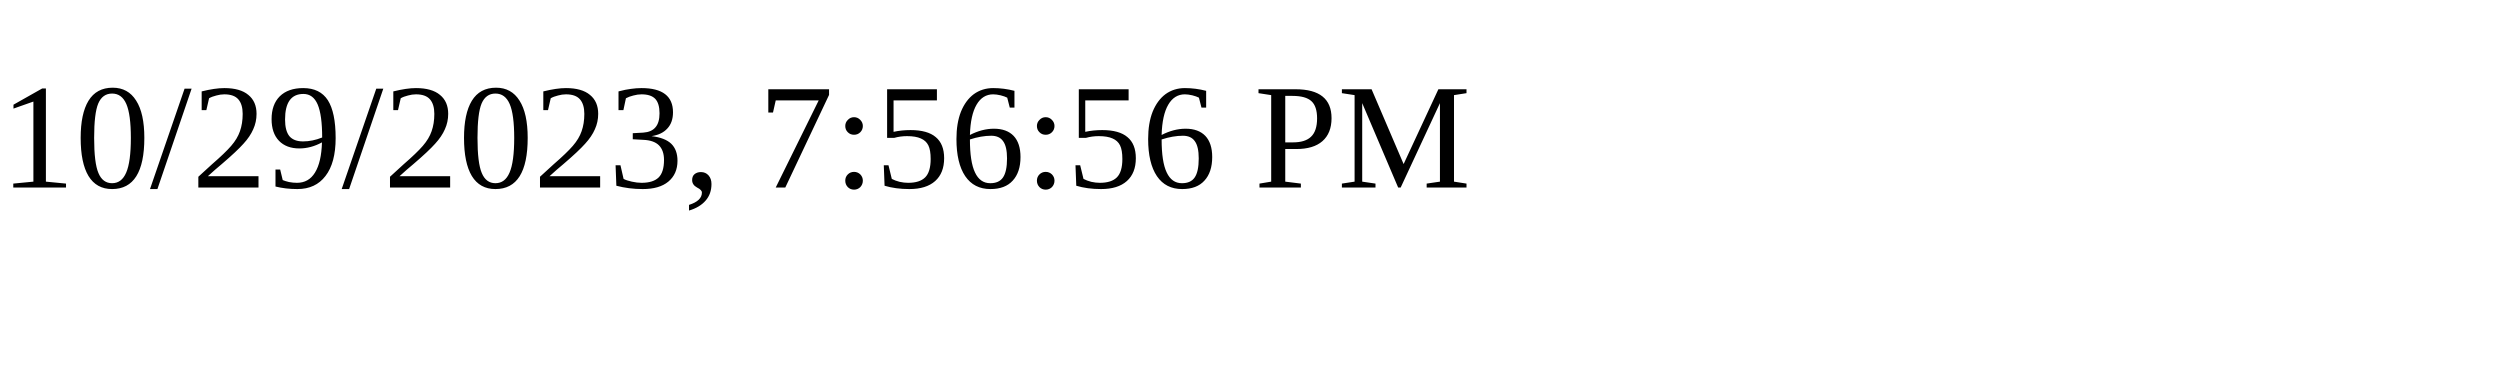
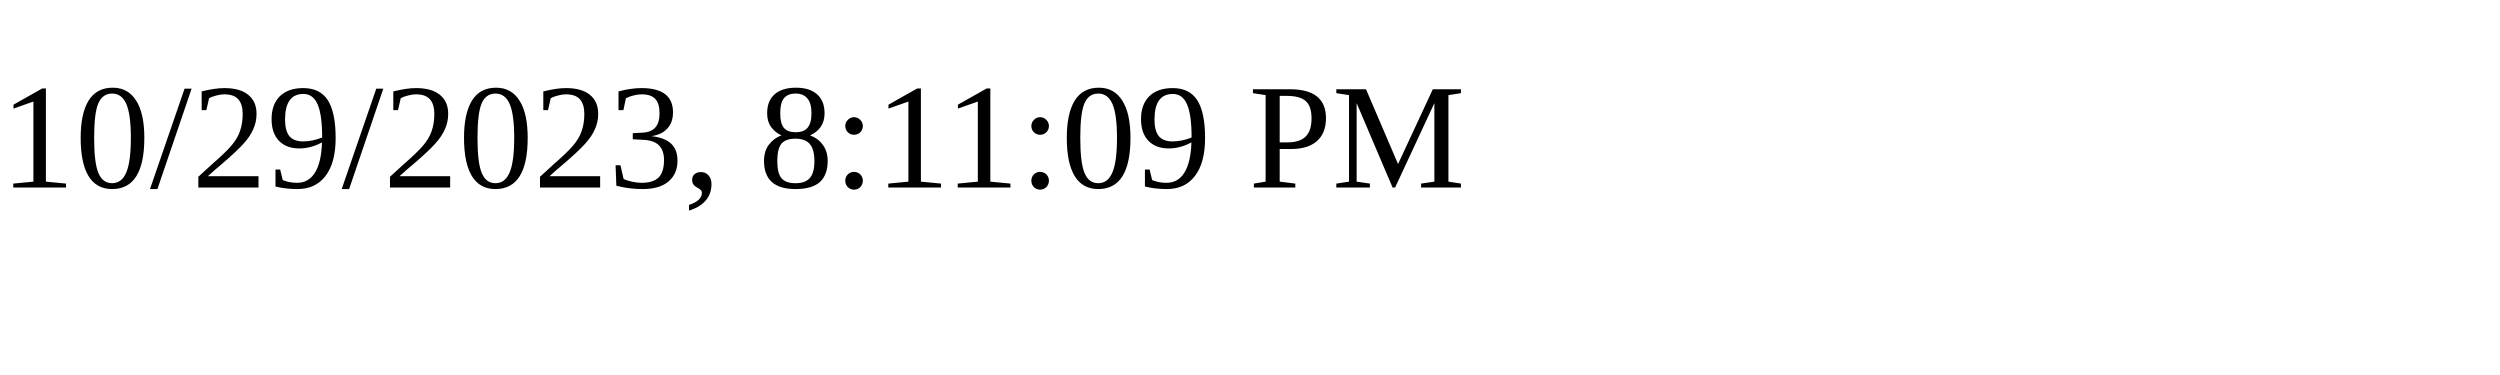
<svg xmlns="http://www.w3.org/2000/svg" height="30" width="200">
-   <text x="0" y="15">10/29/2023, 7:56:56 PM</text>
+   <text x="0" y="15">10/29/2023, 8:11:09 PM</text>
</svg>
